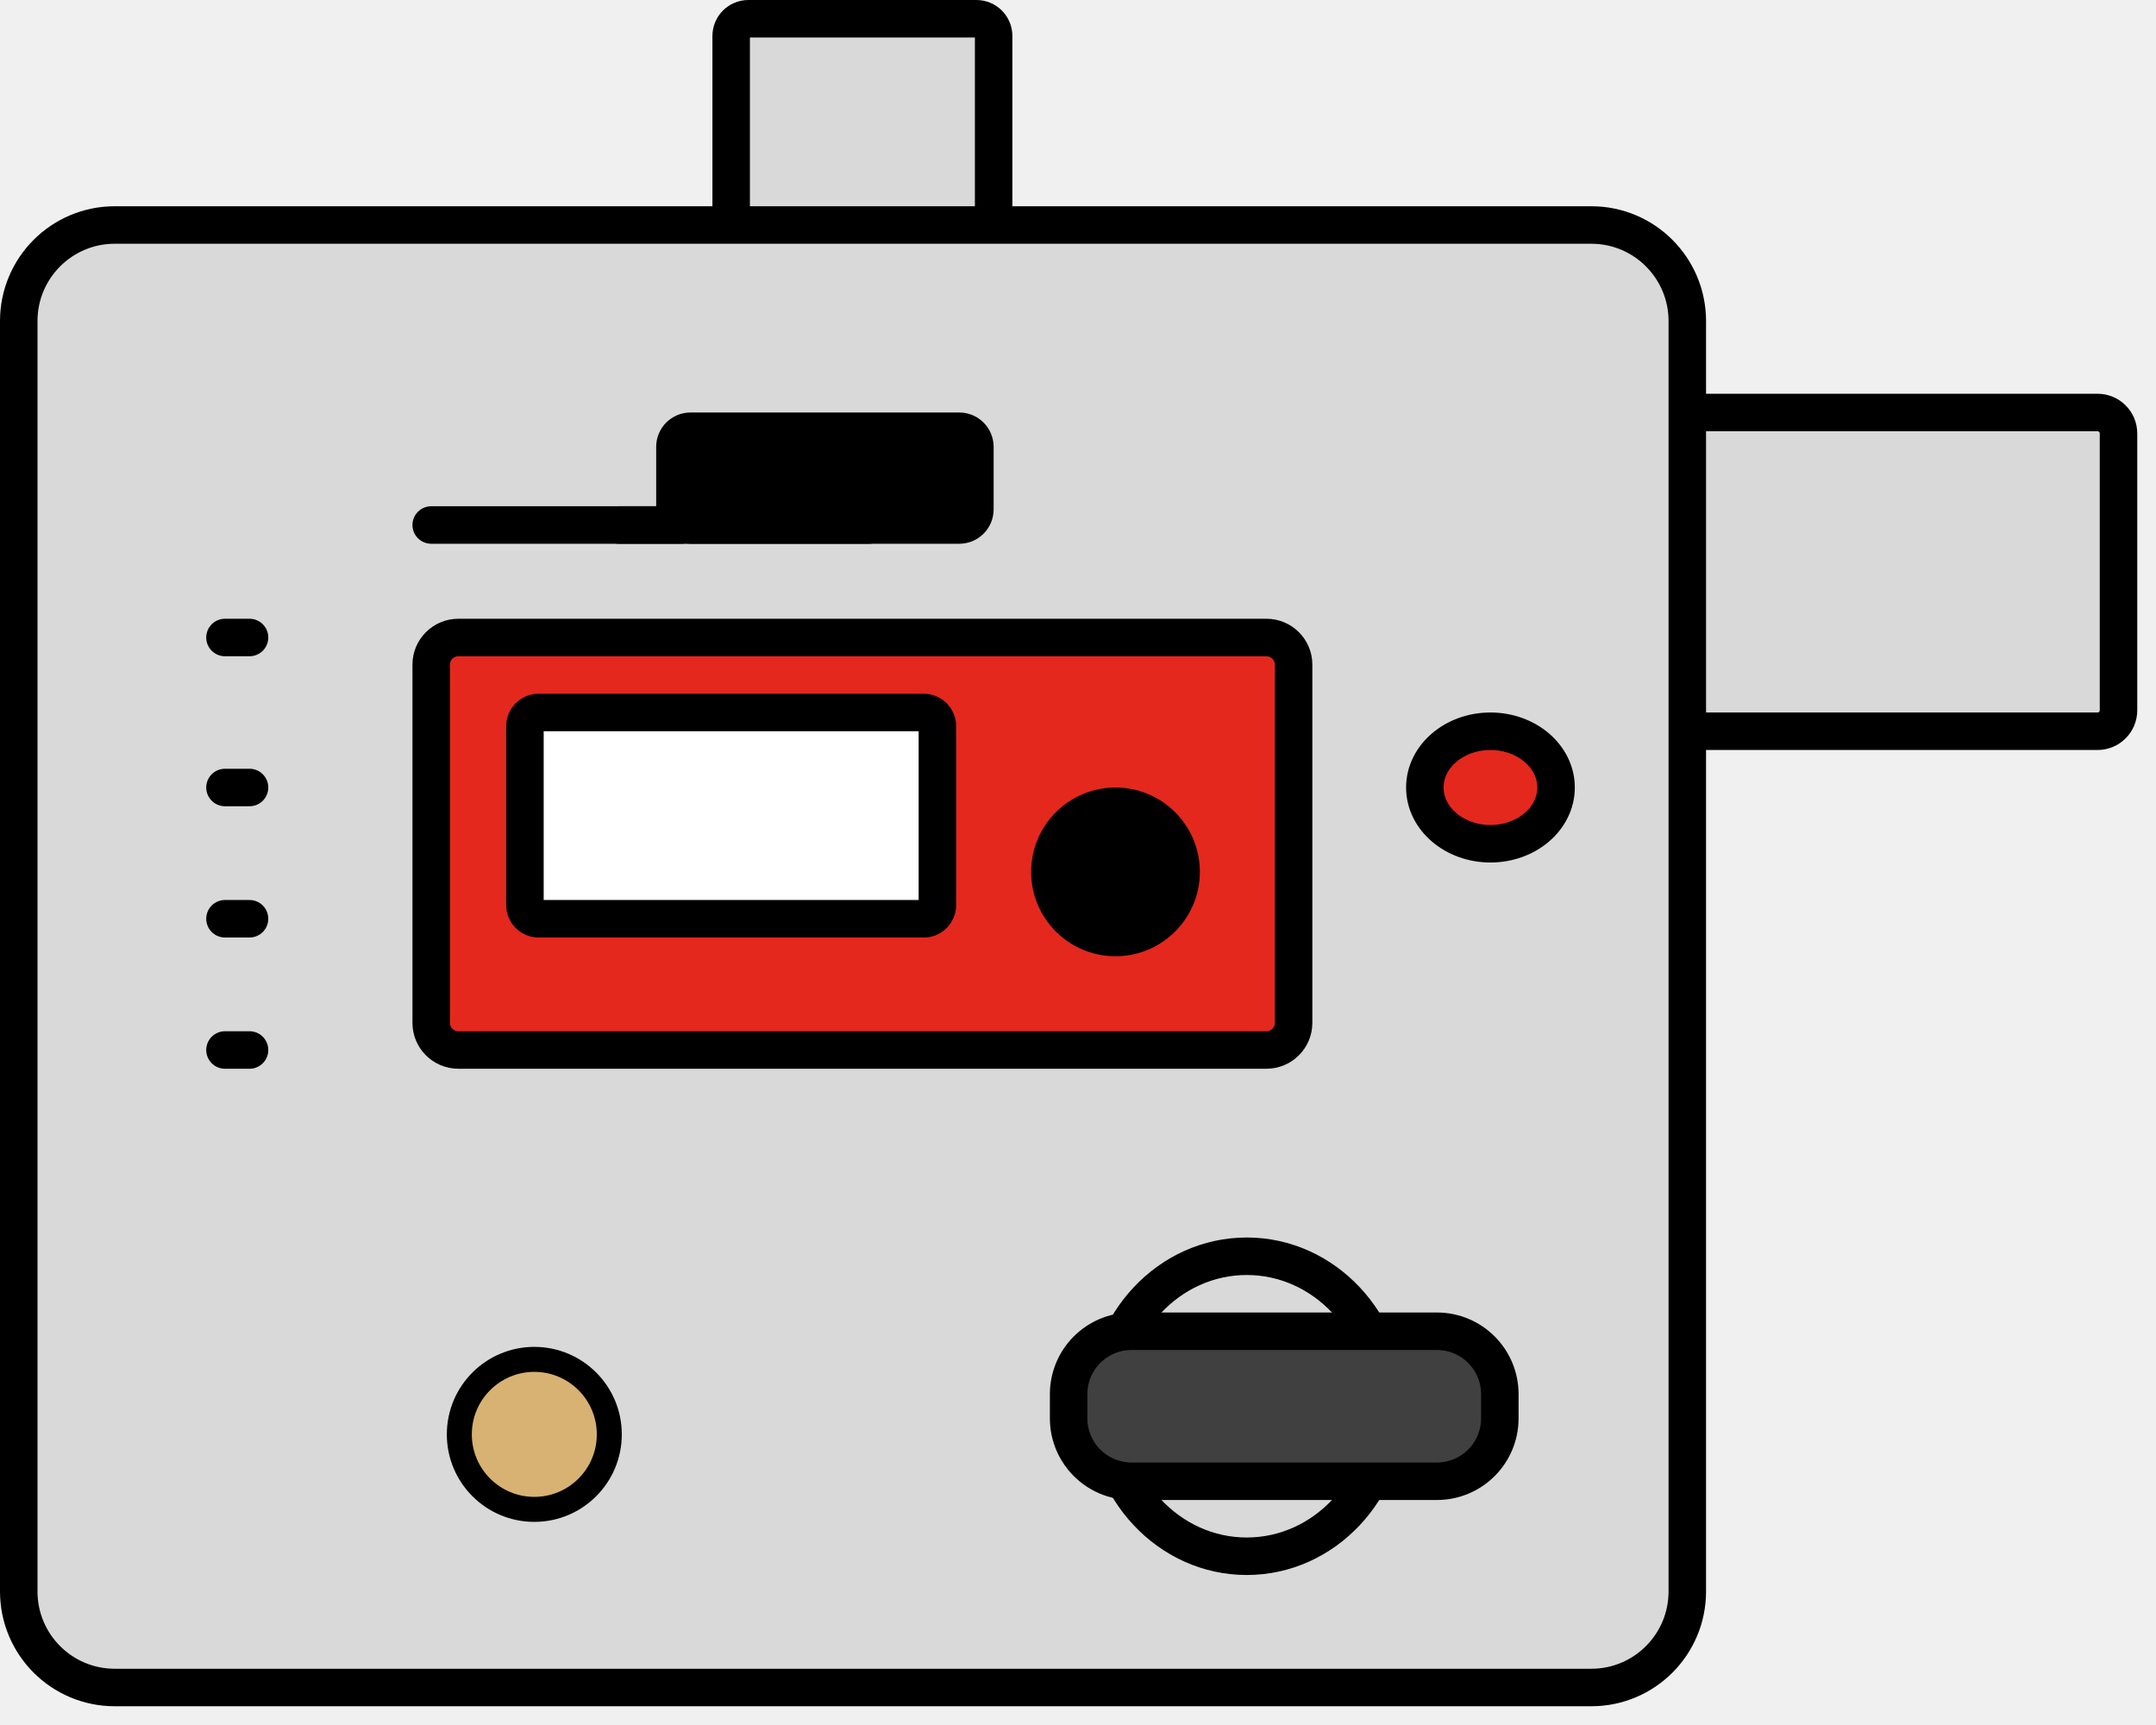
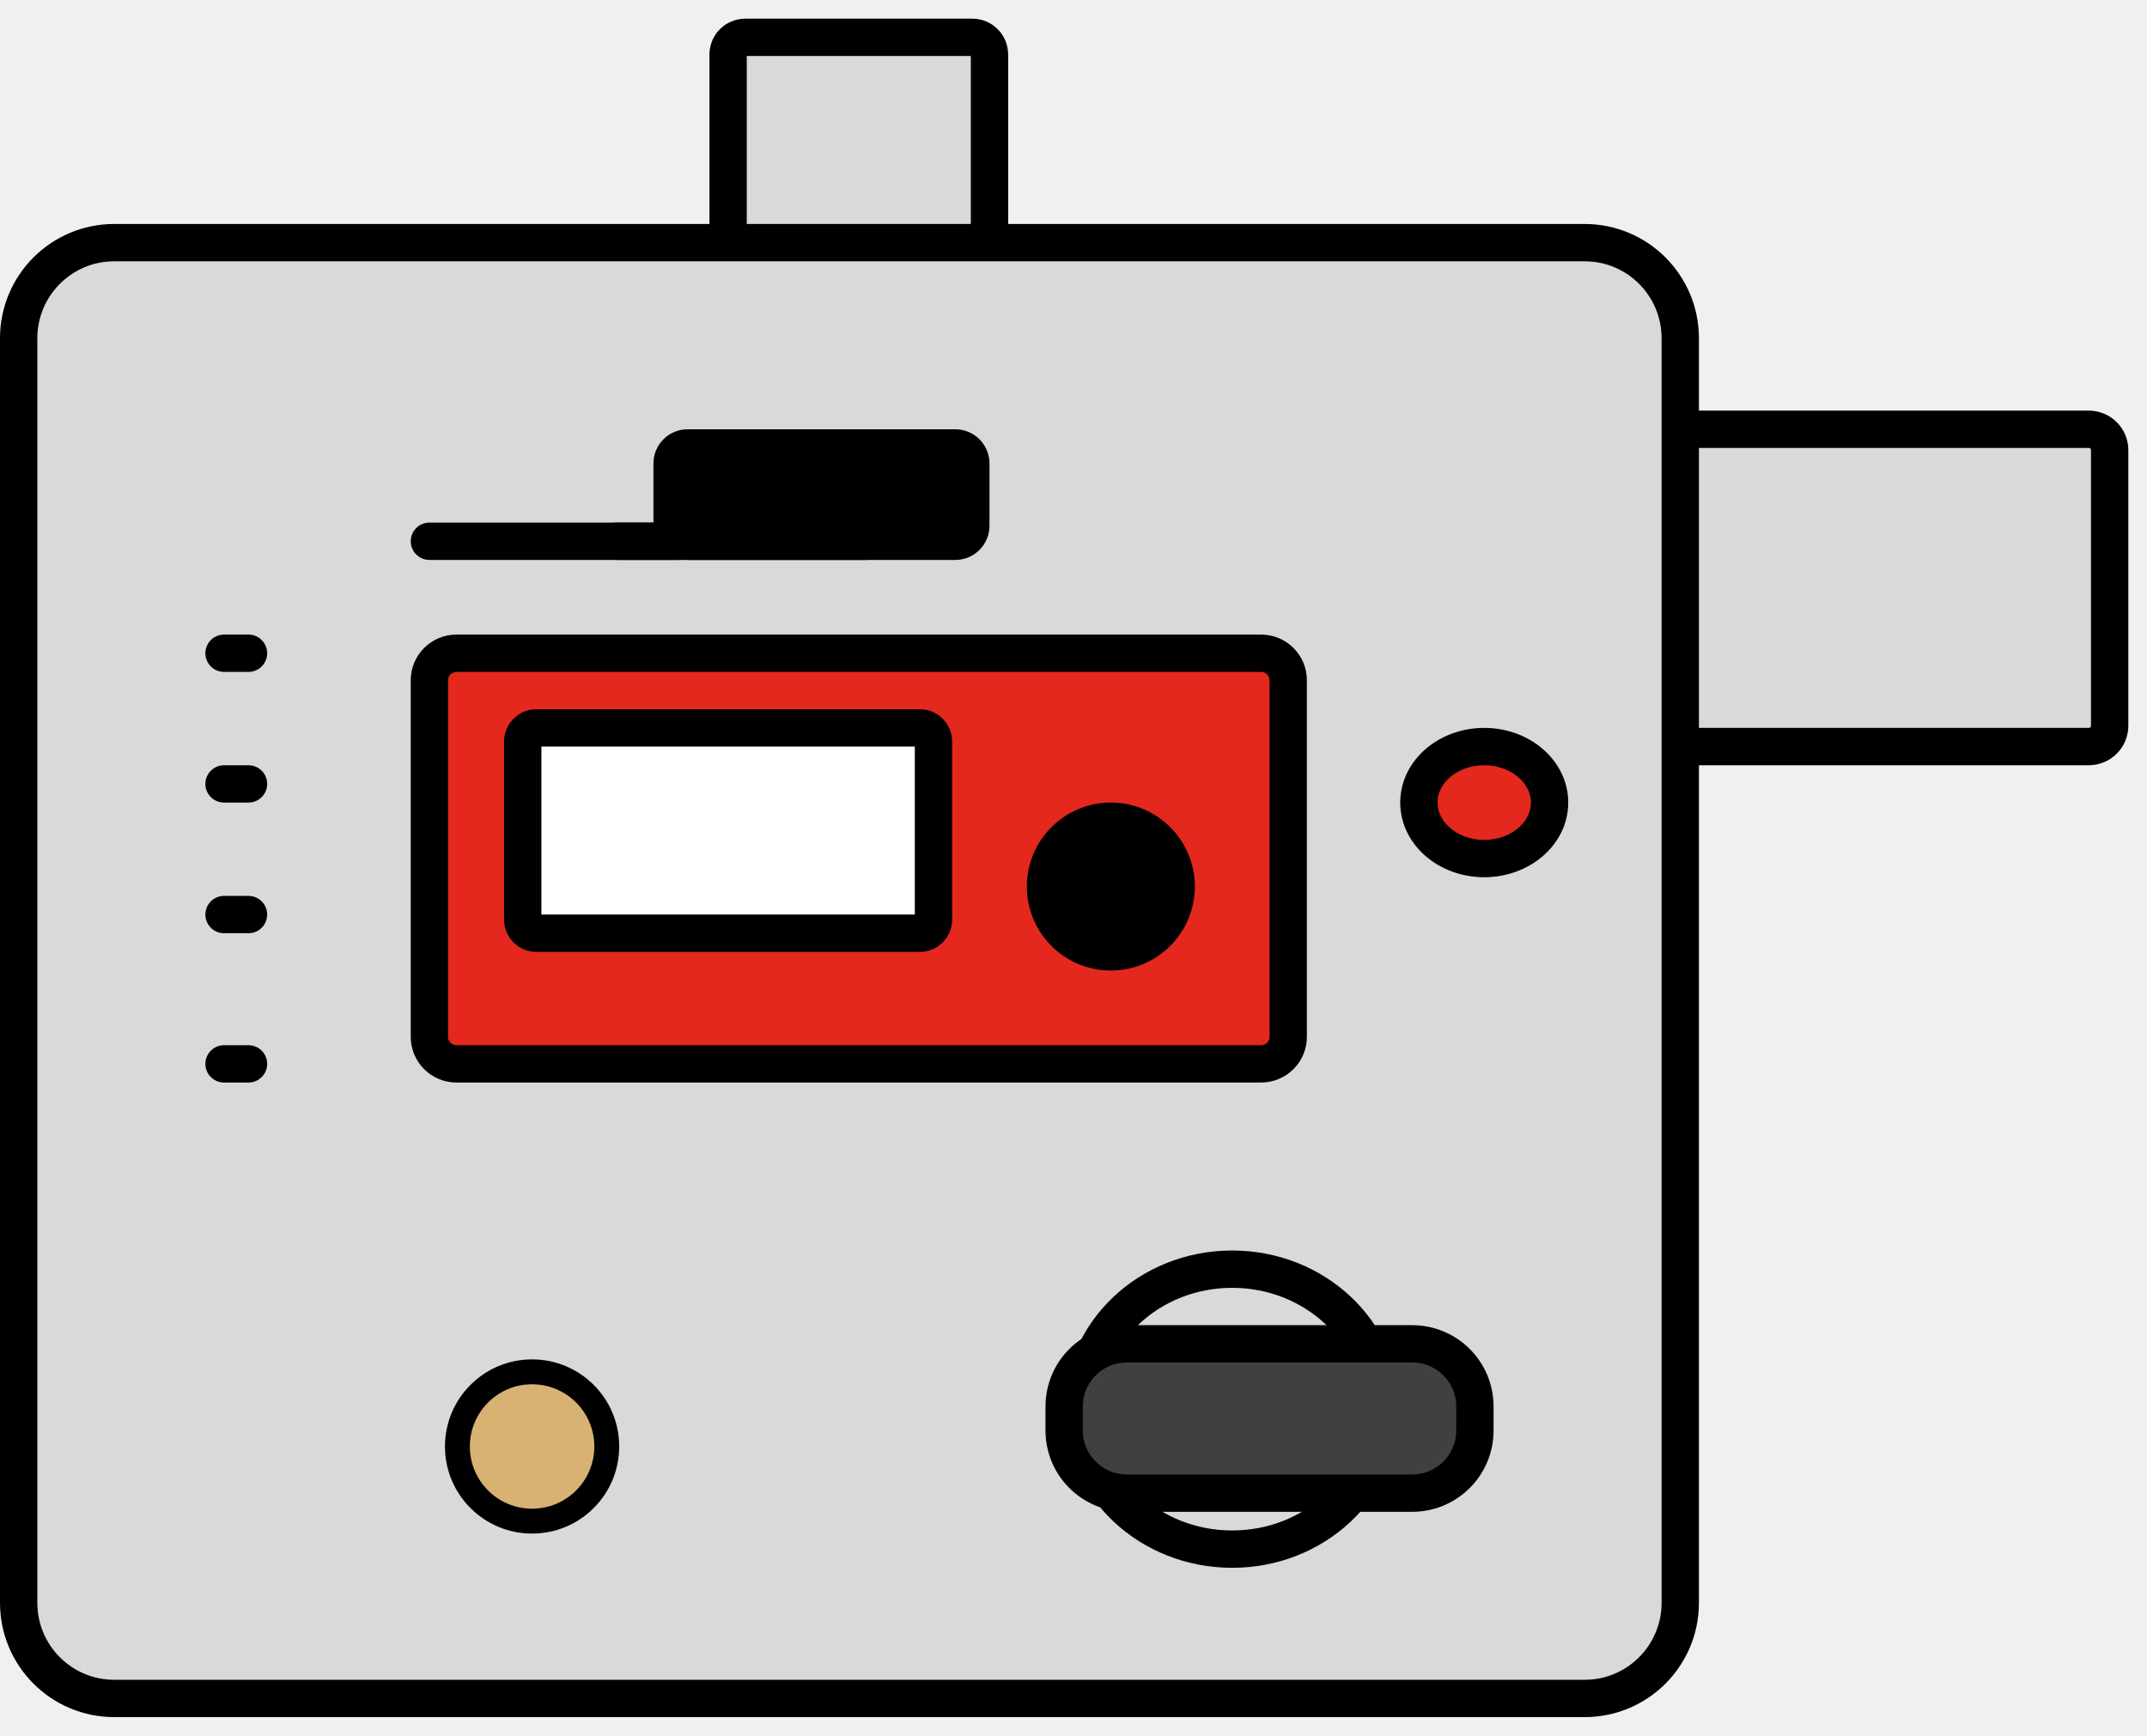
- <svg xmlns="http://www.w3.org/2000/svg" width="115" height="92" overflow="hidden">
-   <g transform="translate(-1056 -417)">
-     <path d="M1095 418.92C1095 418.412 1095.41 418 1095.92 418L1108.08 418C1108.59 418 1109 418.412 1109 418.92L1109 433.08C1109 433.588 1108.59 434 1108.08 434L1095.92 434C1095.41 434 1095 433.588 1095 433.08Z" stroke="#000000" stroke-width="2" stroke-linejoin="round" stroke-miterlimit="10" fill="#D9D9D9" fill-rule="evenodd" />
-     <path d="M1130 440.117C1130 439.5 1130.5 439 1131.12 439L1167.88 439C1168.5 439 1169 439.5 1169 440.117L1169 454.883C1169 455.5 1168.5 456 1167.88 456L1131.12 456C1130.5 456 1130 455.5 1130 454.883Z" stroke="#000000" stroke-width="2" stroke-linejoin="round" stroke-miterlimit="10" fill="#D9D9D9" fill-rule="evenodd" />
-     <path d="M1057 434.124C1057 431.294 1059.29 429 1062.12 429L1140.88 429C1143.71 429 1146 431.294 1146 434.124L1146 501.876C1146 504.706 1143.71 507 1140.88 507L1062.12 507C1059.29 507 1057 504.706 1057 501.876Z" stroke="#000000" stroke-width="2" stroke-linejoin="round" stroke-miterlimit="10" fill="#D9D9D9" fill-rule="evenodd" />
-     <path d="M1079 452.445C1079 451.647 1079.65 451 1080.45 451L1123.55 451C1124.35 451 1125 451.647 1125 452.445L1125 471.555C1125 472.353 1124.35 473 1123.55 473L1080.45 473C1079.65 473 1079 472.353 1079 471.555Z" stroke="#000000" stroke-width="2" stroke-linejoin="round" stroke-miterlimit="10" fill="#E4281E" fill-rule="evenodd" />
-     <path d="M1084 455.723C1084 455.324 1084.32 455 1084.72 455L1105.28 455C1105.68 455 1106 455.324 1106 455.723L1106 465.277C1106 465.676 1105.68 466 1105.28 466L1084.72 466C1084.32 466 1084 465.676 1084 465.277Z" stroke="#000000" stroke-width="2" stroke-linejoin="round" stroke-miterlimit="10" fill="#FFFFFF" fill-rule="evenodd" />
-     <path d="M1112 463.5C1112 461.567 1113.57 460 1115.5 460 1117.43 460 1119 461.567 1119 463.5 1119 465.433 1117.43 467 1115.5 467 1113.57 467 1112 465.433 1112 463.5Z" stroke="#000000" stroke-width="2" stroke-linejoin="round" stroke-miterlimit="10" fill-rule="evenodd" />
-     <path d="M1132 459C1132 457.343 1133.57 456 1135.5 456 1137.43 456 1139 457.343 1139 459 1139 460.657 1137.43 462 1135.5 462 1133.57 462 1132 460.657 1132 459Z" stroke="#000000" stroke-width="2" stroke-linejoin="round" stroke-miterlimit="10" fill="#E4281E" fill-rule="evenodd" />
-     <path d="M1115 492C1115 487.581 1118.36 484 1122.5 484 1126.64 484 1130 487.581 1130 492 1130 496.419 1126.64 500 1122.5 500 1118.36 500 1115 496.419 1115 492Z" stroke="#000000" stroke-width="2" stroke-linejoin="round" stroke-miterlimit="10" fill="#D9D9D9" fill-rule="evenodd" />
-     <path d="M1113 491.356C1113 489.503 1114.5 488 1116.36 488L1132.64 488C1134.5 488 1136 489.503 1136 491.356L1136 492.644C1136 494.497 1134.5 496 1132.64 496L1116.36 496C1114.5 496 1113 494.497 1113 492.644Z" stroke="#000000" stroke-width="2" stroke-linejoin="round" stroke-miterlimit="10" fill="#404040" fill-rule="evenodd" />
-     <path d="M1080.5 493.5C1080.5 491.291 1082.29 489.5 1084.5 489.5 1086.71 489.5 1088.5 491.291 1088.5 493.5 1088.5 495.709 1086.71 497.5 1084.5 497.5 1082.29 497.5 1080.5 495.709 1080.5 493.5Z" stroke="#000000" stroke-width="1.333" stroke-miterlimit="8" fill="#D8B273" fill-rule="evenodd" />
-     <path d="M1079 445 1092.36 445" stroke="#000000" stroke-width="2" stroke-linecap="round" stroke-linejoin="round" stroke-miterlimit="10" fill="none" fill-rule="evenodd" />
-     <path d="M1089 445 1102.36 445" stroke="#000000" stroke-width="2" stroke-linecap="round" stroke-linejoin="round" stroke-miterlimit="10" fill="none" fill-rule="evenodd" />
-     <path d="M1092 440.833C1092 440.373 1092.37 440 1092.83 440L1107.17 440C1107.63 440 1108 440.373 1108 440.833L1108 444.167C1108 444.627 1107.63 445 1107.17 445L1092.83 445C1092.37 445 1092 444.627 1092 444.167Z" stroke="#000000" stroke-width="2" stroke-linejoin="round" stroke-miterlimit="10" fill-rule="evenodd" />
-     <path d="M1068 451 1069.31 451" stroke="#000000" stroke-width="2" stroke-linecap="round" stroke-linejoin="round" stroke-miterlimit="10" fill="none" fill-rule="evenodd" />
-     <path d="M1068 459 1069.31 459" stroke="#000000" stroke-width="2" stroke-linecap="round" stroke-linejoin="round" stroke-miterlimit="10" fill="none" fill-rule="evenodd" />
-     <path d="M1068 466 1069.31 466" stroke="#000000" stroke-width="2" stroke-linecap="round" stroke-linejoin="round" stroke-miterlimit="10" fill="none" fill-rule="evenodd" />
-     <path d="M1068 473 1069.31 473" stroke="#000000" stroke-width="2" stroke-linecap="round" stroke-linejoin="round" stroke-miterlimit="10" fill="none" fill-rule="evenodd" />
+ <svg xmlns="http://www.w3.org/2000/svg" width="115" height="93" overflow="hidden">
+   <g transform="translate(-1036 -150)">
+     <path d="M1075 152.92C1075 152.412 1075.41 152 1075.92 152L1088.08 152C1088.59 152 1089 152.412 1089 152.92L1089 167.08C1089 167.588 1088.59 168 1088.08 168L1075.92 168C1075.41 168 1075 167.588 1075 167.08Z" stroke="#000000" stroke-width="2" stroke-linejoin="round" stroke-miterlimit="10" fill="#D9D9D9" fill-rule="evenodd" />
+     <path d="M1110 174.117C1110 173.5 1110.5 173 1111.12 173L1147.88 173C1148.5 173 1149 173.5 1149 174.117L1149 188.883C1149 189.5 1148.5 190 1147.88 190L1111.12 190C1110.5 190 1110 189.5 1110 188.883Z" stroke="#000000" stroke-width="2" stroke-linejoin="round" stroke-miterlimit="10" fill="#D9D9D9" fill-rule="evenodd" />
+     <path d="M1037 168.124C1037 165.294 1039.29 163 1042.12 163L1120.88 163C1123.71 163 1126 165.294 1126 168.124L1126 235.876C1126 238.706 1123.71 241 1120.88 241L1042.12 241C1039.29 241 1037 238.706 1037 235.876Z" stroke="#000000" stroke-width="2" stroke-linejoin="round" stroke-miterlimit="10" fill="#D9D9D9" fill-rule="evenodd" />
+     <path d="M1059 186.445C1059 185.647 1059.65 185 1060.45 185L1103.55 185C1104.35 185 1105 185.647 1105 186.445L1105 205.555C1105 206.353 1104.35 207 1103.55 207L1060.45 207C1059.65 207 1059 206.353 1059 205.555Z" stroke="#000000" stroke-width="2" stroke-linejoin="round" stroke-miterlimit="10" fill="#E4281E" fill-rule="evenodd" />
+     <path d="M1064 189.723C1064 189.324 1064.32 189 1064.72 189L1085.28 189C1085.68 189 1086 189.324 1086 189.723L1086 199.277C1086 199.676 1085.68 200 1085.28 200L1064.72 200C1064.32 200 1064 199.676 1064 199.277Z" stroke="#000000" stroke-width="2" stroke-linejoin="round" stroke-miterlimit="10" fill="#FFFFFF" fill-rule="evenodd" />
+     <path d="M1092 197.5C1092 195.567 1093.57 194 1095.5 194 1097.43 194 1099 195.567 1099 197.5 1099 199.433 1097.43 201 1095.5 201 1093.57 201 1092 199.433 1092 197.5Z" stroke="#000000" stroke-width="2" stroke-linejoin="round" stroke-miterlimit="10" fill-rule="evenodd" />
+     <path d="M1112 193C1112 191.343 1113.57 190 1115.5 190 1117.43 190 1119 191.343 1119 193 1119 194.657 1117.43 196 1115.5 196 1113.57 196 1112 194.657 1112 193Z" stroke="#000000" stroke-width="2" stroke-linejoin="round" stroke-miterlimit="10" fill="#E4281E" fill-rule="evenodd" />
+     <path d="M1094 225.5C1094 221.358 1097.58 218 1102 218 1106.42 218 1110 221.358 1110 225.5 1110 229.643 1106.42 233 1102 233 1097.58 233 1094 229.643 1094 225.5Z" stroke="#000000" stroke-width="2" stroke-linejoin="round" stroke-miterlimit="10" fill="#D9D9D9" fill-rule="evenodd" />
+     <path d="M1093 225.356C1093 223.503 1094.5 222 1096.36 222L1111.64 222C1113.5 222 1115 223.503 1115 225.356L1115 226.644C1115 228.497 1113.5 230 1111.64 230L1096.36 230C1094.5 230 1093 228.497 1093 226.644Z" stroke="#000000" stroke-width="2" stroke-linejoin="round" stroke-miterlimit="10" fill="#404040" fill-rule="evenodd" />
+     <path d="M1060.5 227.5C1060.5 225.291 1062.29 223.5 1064.5 223.5 1066.71 223.5 1068.5 225.291 1068.5 227.5 1068.5 229.709 1066.71 231.5 1064.5 231.5 1062.29 231.5 1060.5 229.709 1060.5 227.5Z" stroke="#000000" stroke-width="1.333" stroke-miterlimit="8" fill="#D8B273" fill-rule="evenodd" />
+     <path d="M1059 179 1072.36 179" stroke="#000000" stroke-width="2" stroke-linecap="round" stroke-linejoin="round" stroke-miterlimit="10" fill="none" fill-rule="evenodd" />
+     <path d="M1069 179 1082.36 179" stroke="#000000" stroke-width="2" stroke-linecap="round" stroke-linejoin="round" stroke-miterlimit="10" fill="none" fill-rule="evenodd" />
+     <path d="M1072 174.833C1072 174.373 1072.37 174 1072.83 174L1087.17 174C1087.63 174 1088 174.373 1088 174.833L1088 178.167C1088 178.627 1087.63 179 1087.17 179L1072.83 179C1072.37 179 1072 178.627 1072 178.167Z" stroke="#000000" stroke-width="2" stroke-linejoin="round" stroke-miterlimit="10" fill-rule="evenodd" />
+     <path d="M1048 185 1049.31 185" stroke="#000000" stroke-width="2" stroke-linecap="round" stroke-linejoin="round" stroke-miterlimit="10" fill="none" fill-rule="evenodd" />
+     <path d="M1048 192 1049.31 192" stroke="#000000" stroke-width="2" stroke-linecap="round" stroke-linejoin="round" stroke-miterlimit="10" fill="none" fill-rule="evenodd" />
+     <path d="M1048 199 1049.31 199" stroke="#000000" stroke-width="2" stroke-linecap="round" stroke-linejoin="round" stroke-miterlimit="10" fill="none" fill-rule="evenodd" />
+     <path d="M1048 207 1049.31 207" stroke="#000000" stroke-width="2" stroke-linecap="round" stroke-linejoin="round" stroke-miterlimit="10" fill="none" fill-rule="evenodd" />
  </g>
</svg>
